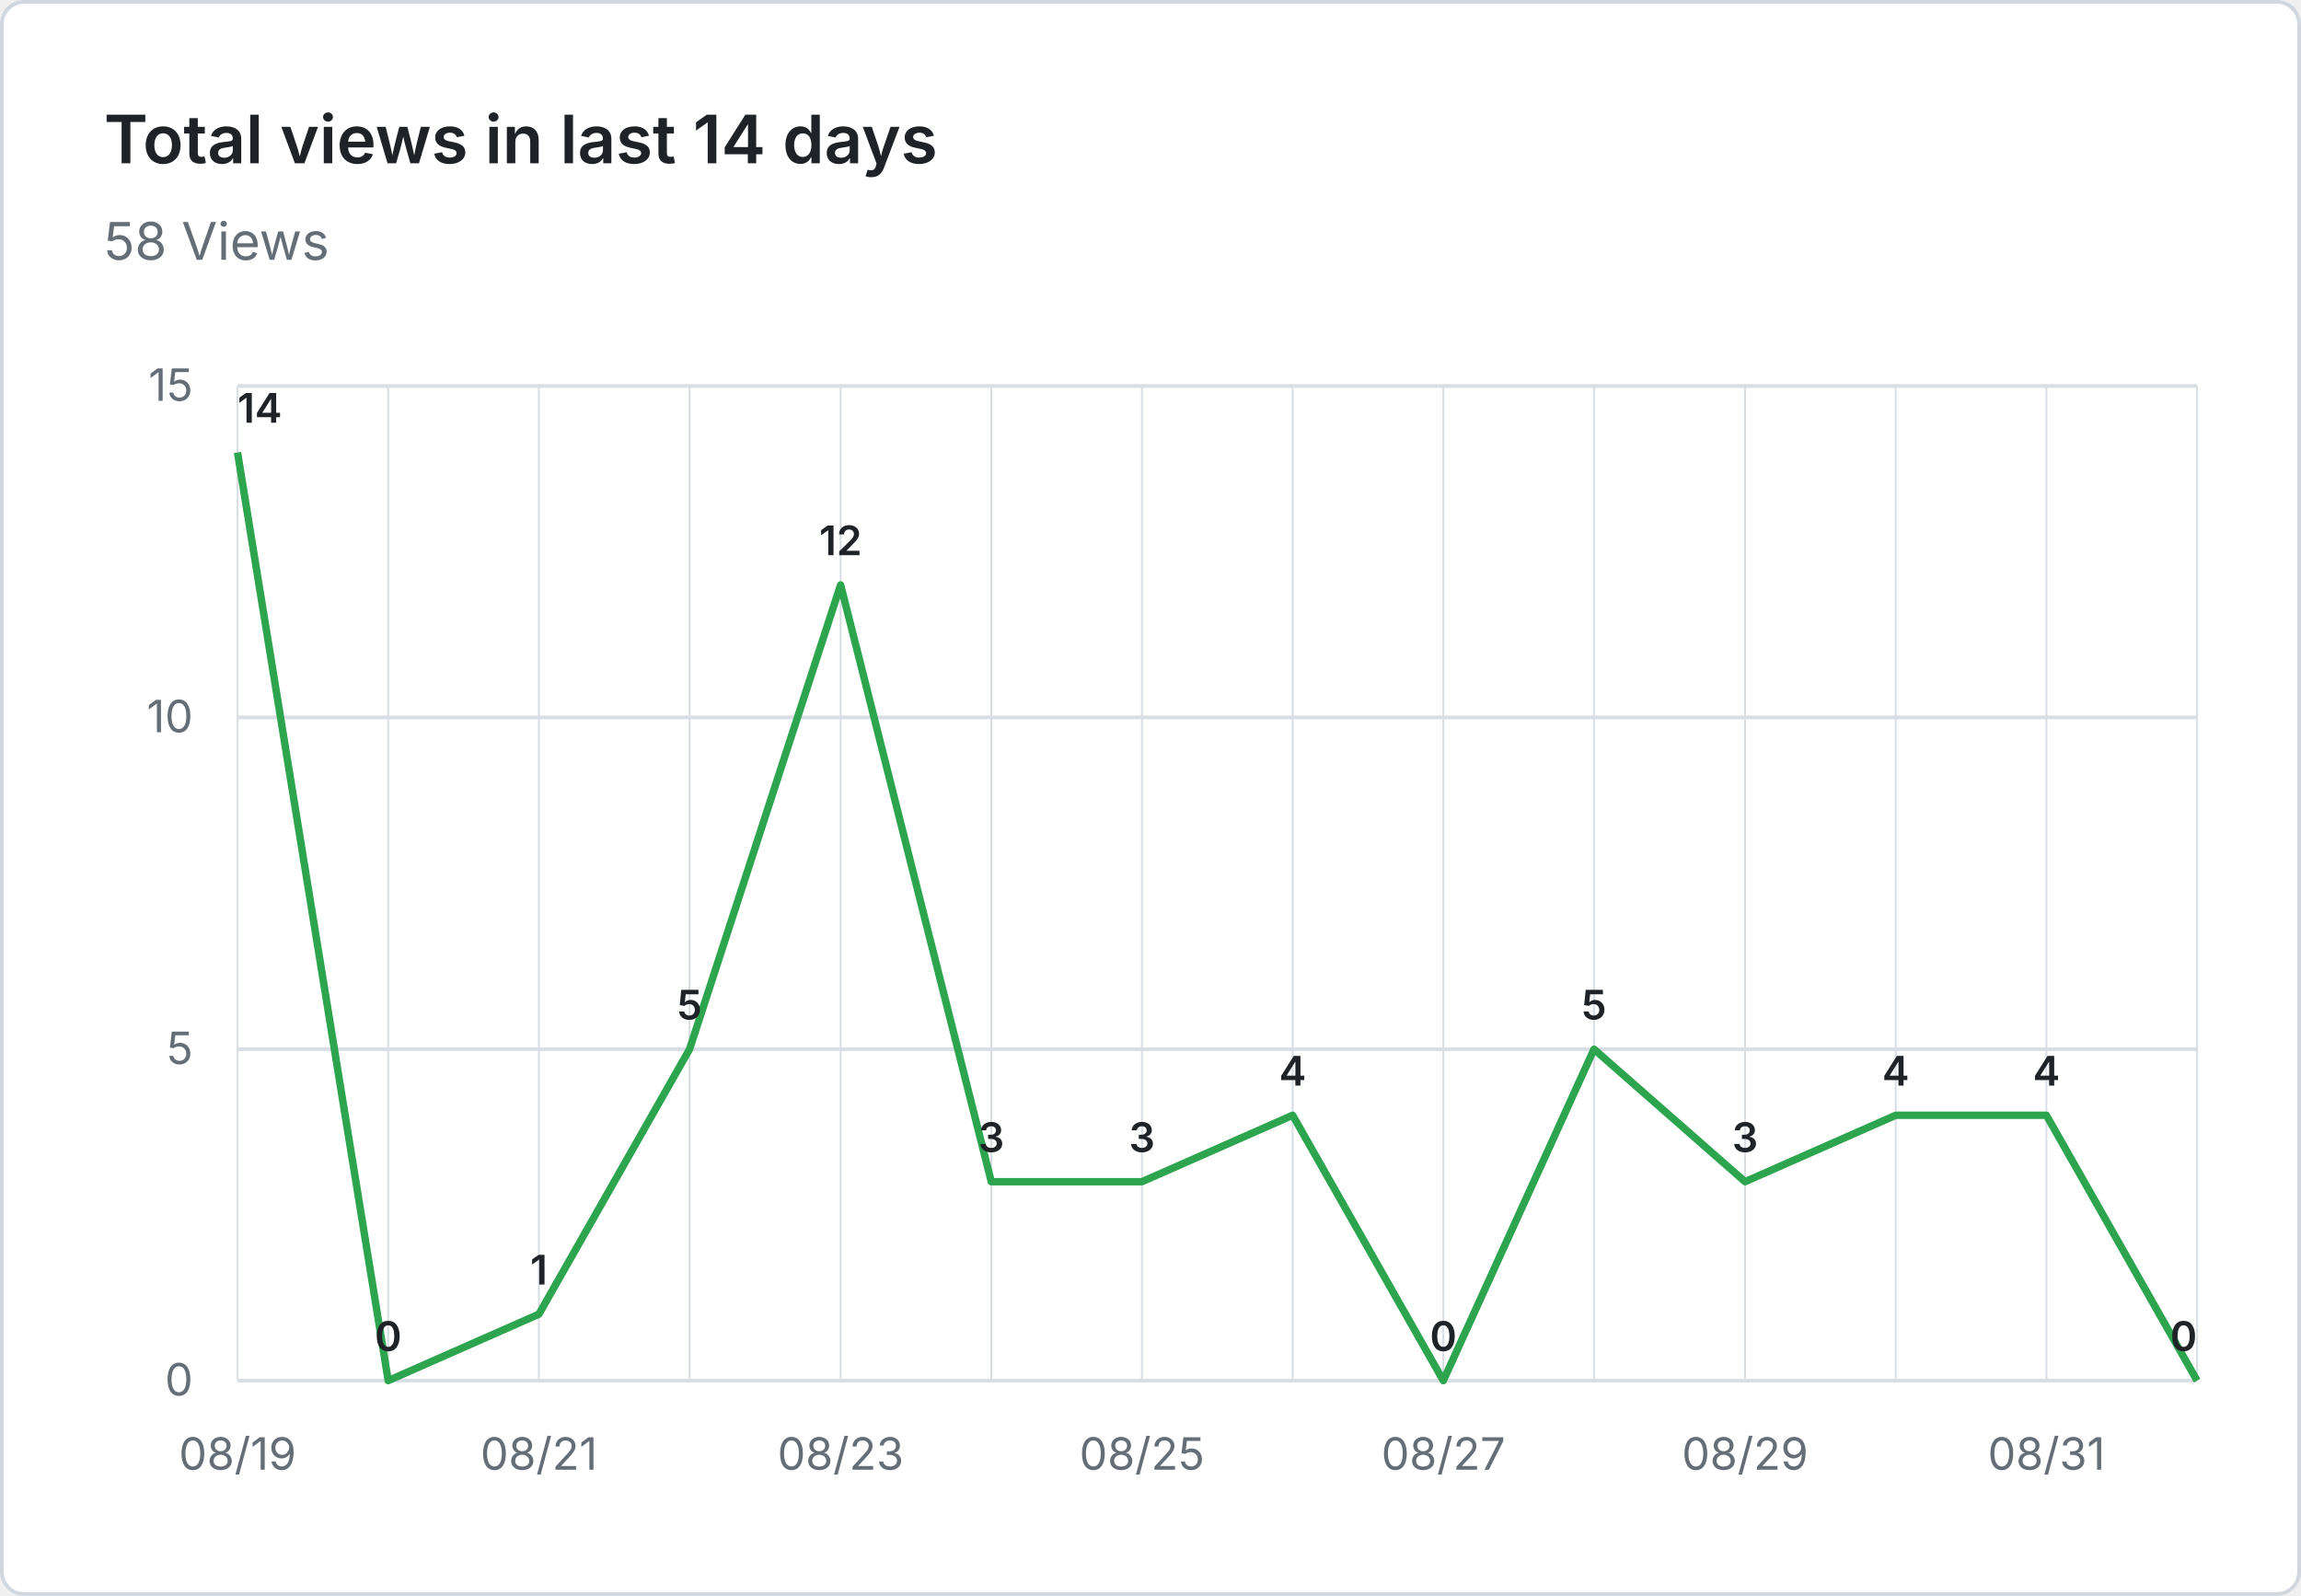
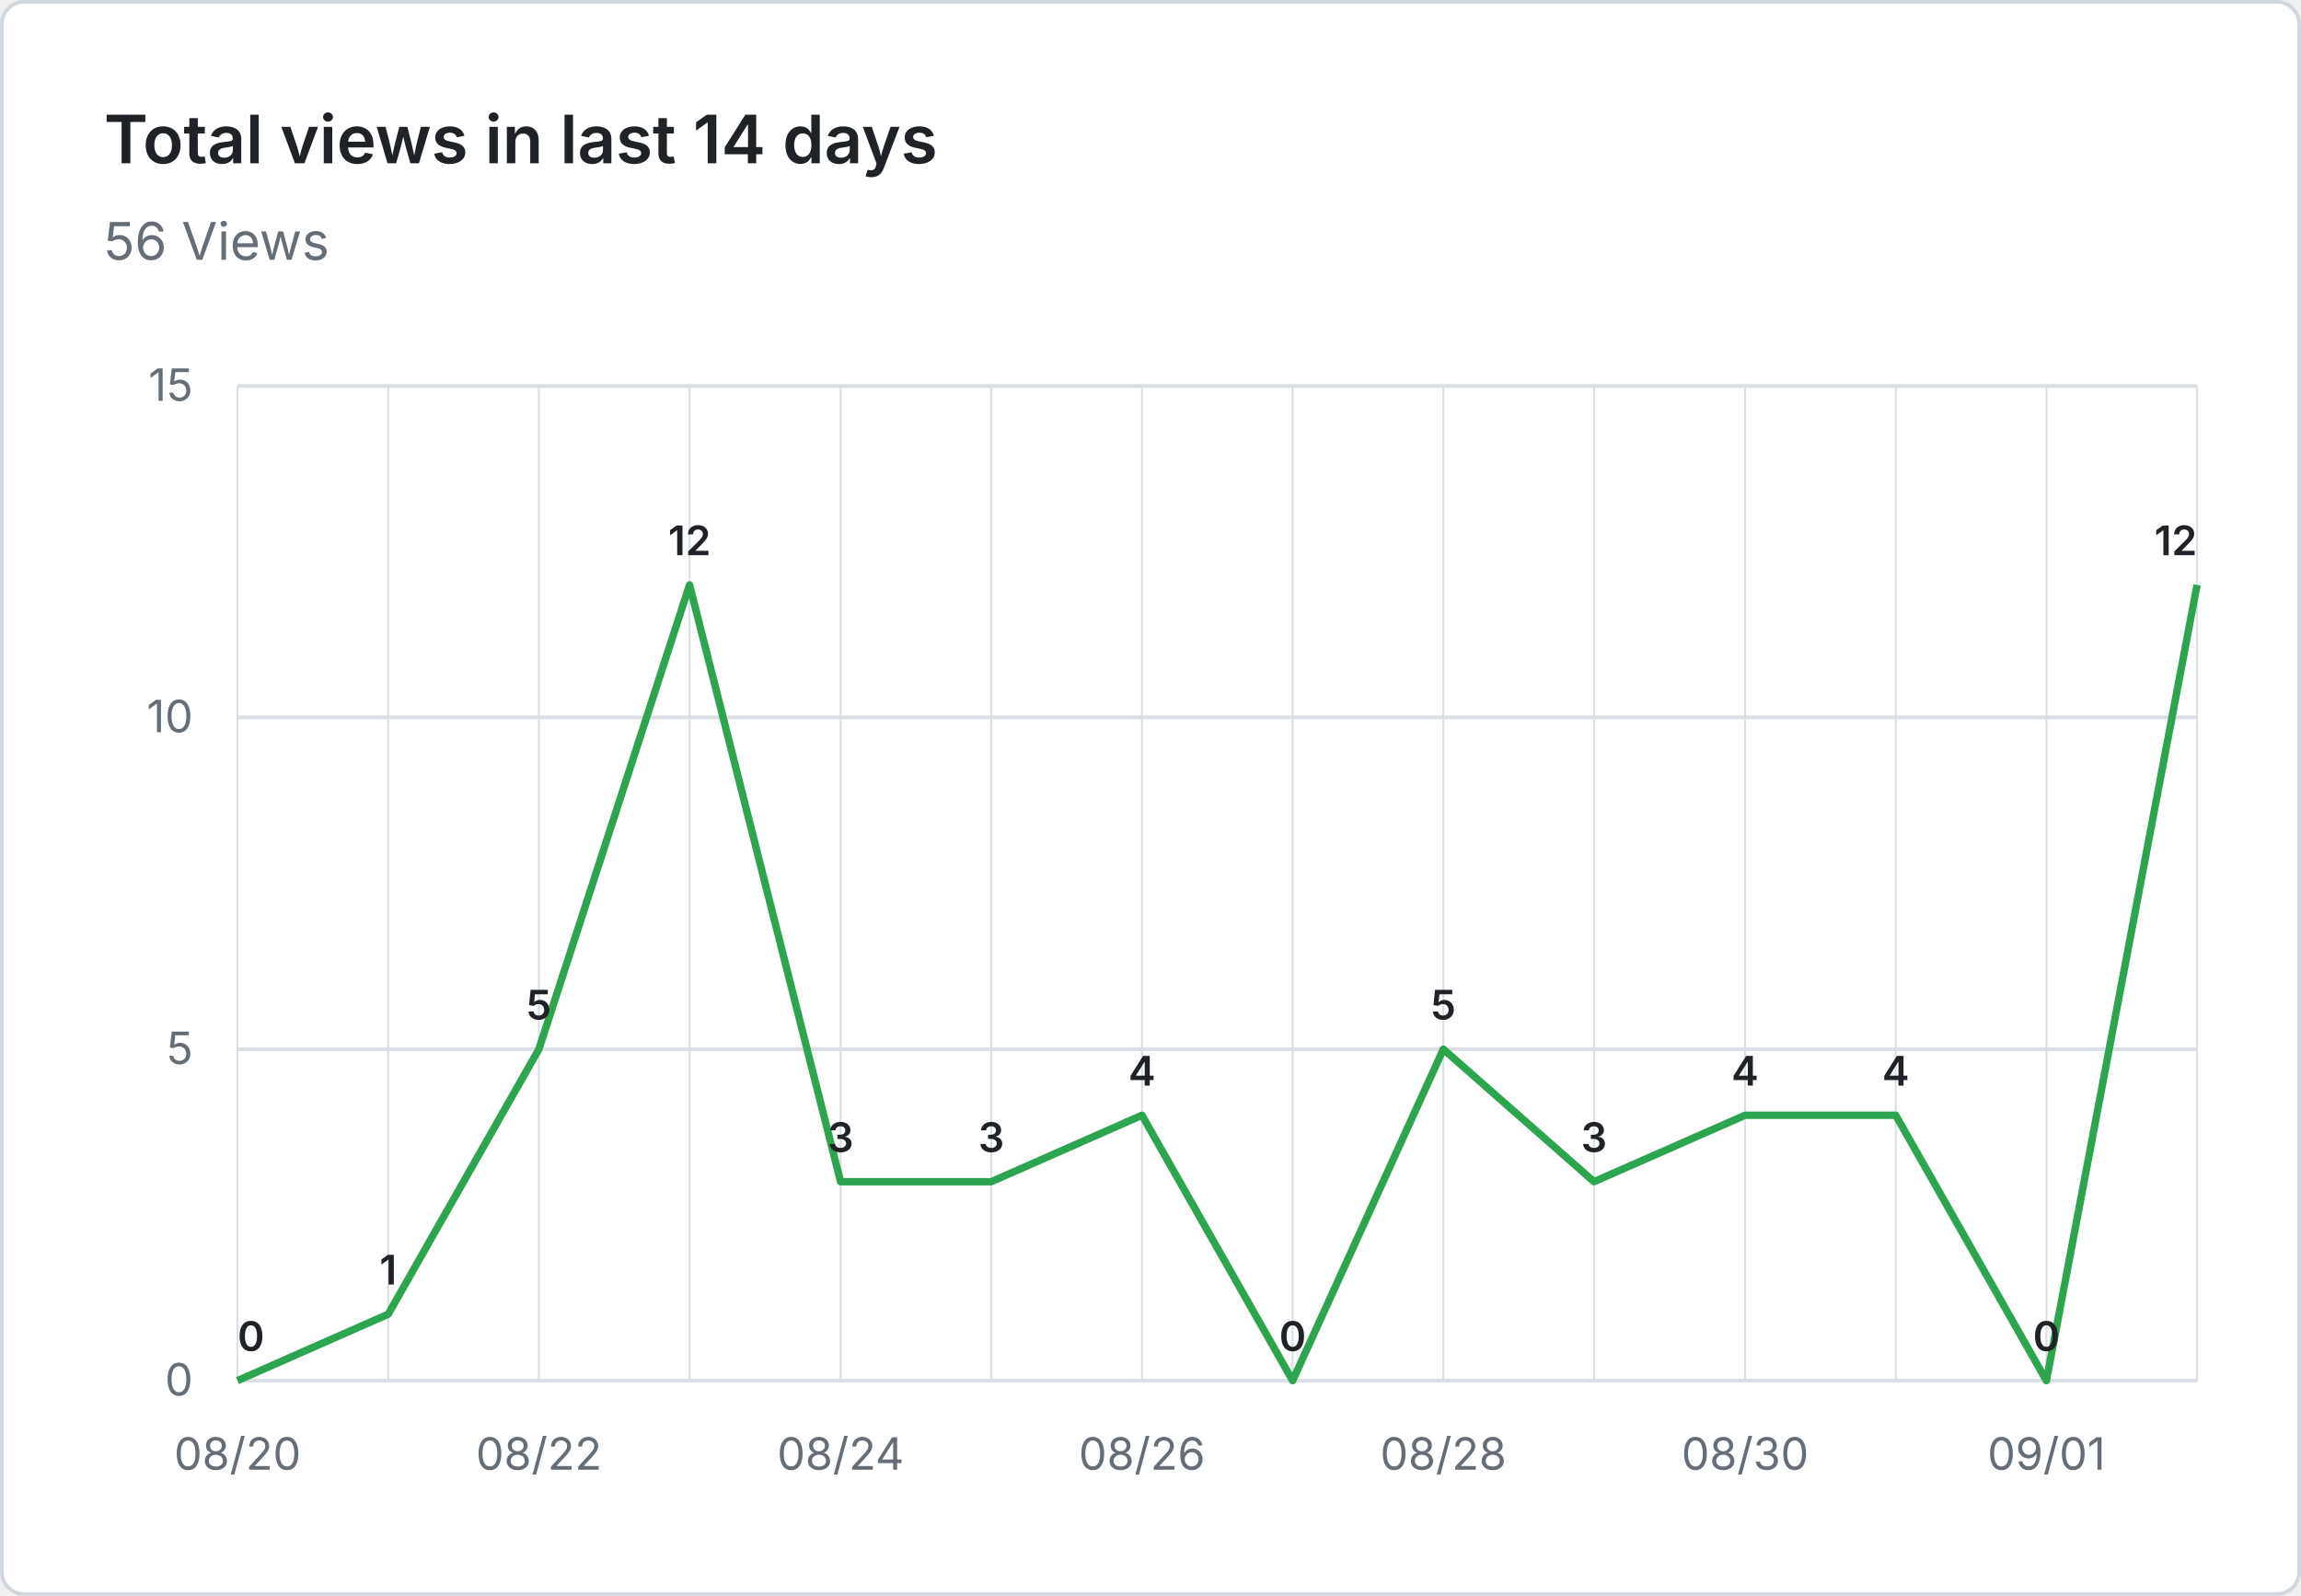
- <svg xmlns="http://www.w3.org/2000/svg" viewBox="0 0 620 430" width="620" height="430" role="img" aria-label="Total views in last 14 days: 58 Views">
+ <svg xmlns="http://www.w3.org/2000/svg" viewBox="0 0 620 430" width="620" height="430" role="img" aria-label="Total views in last 14 days: 56 Views">
  <rect x="0.5" y="0.5" width="619" height="429" fill="#ffffff" stroke="#d0d7de" rx="6" />
  <g font-family="system-ui, -apple-system, 'Segoe UI', sans-serif">
    <text x="28" y="44" fill="#1f2328" font-size="18" font-weight="600">Total views in last 14 days</text>
-     <text x="28" y="70" fill="#656d76" font-size="14">58 Views</text>
+     <text x="28" y="70" fill="#656d76" font-size="14">56 Views</text>
    <line x1="64" y1="372.0" x2="592" y2="372.0" stroke="#d8dee4" stroke-width="1" />
    <text x="52" y="376.0" text-anchor="end" fill="#656d76" font-size="12">0</text>
    <line x1="64" y1="282.7" x2="592" y2="282.7" stroke="#d8dee4" stroke-width="1" />
    <text x="52" y="286.7" text-anchor="end" fill="#656d76" font-size="12">5</text>
    <line x1="64" y1="193.3" x2="592" y2="193.3" stroke="#d8dee4" stroke-width="1" />
    <text x="52" y="197.3" text-anchor="end" fill="#656d76" font-size="12">10</text>
    <line x1="64" y1="104.0" x2="592" y2="104.0" stroke="#d8dee4" stroke-width="1" />
    <text x="52" y="108.0" text-anchor="end" fill="#656d76" font-size="12">15</text>
    <line x1="64.0" y1="104" x2="64.0" y2="372" stroke="#d8dee4" stroke-width="0.5" />
    <line x1="104.6" y1="104" x2="104.6" y2="372" stroke="#d8dee4" stroke-width="0.5" />
    <line x1="145.2" y1="104" x2="145.2" y2="372" stroke="#d8dee4" stroke-width="0.5" />
    <line x1="185.8" y1="104" x2="185.8" y2="372" stroke="#d8dee4" stroke-width="0.5" />
    <line x1="226.5" y1="104" x2="226.5" y2="372" stroke="#d8dee4" stroke-width="0.5" />
    <line x1="267.1" y1="104" x2="267.1" y2="372" stroke="#d8dee4" stroke-width="0.5" />
    <line x1="307.7" y1="104" x2="307.7" y2="372" stroke="#d8dee4" stroke-width="0.5" />
    <line x1="348.3" y1="104" x2="348.3" y2="372" stroke="#d8dee4" stroke-width="0.5" />
    <line x1="388.9" y1="104" x2="388.9" y2="372" stroke="#d8dee4" stroke-width="0.5" />
    <line x1="429.5" y1="104" x2="429.5" y2="372" stroke="#d8dee4" stroke-width="0.5" />
    <line x1="470.2" y1="104" x2="470.2" y2="372" stroke="#d8dee4" stroke-width="0.5" />
    <line x1="510.8" y1="104" x2="510.8" y2="372" stroke="#d8dee4" stroke-width="0.5" />
    <line x1="551.4" y1="104" x2="551.4" y2="372" stroke="#d8dee4" stroke-width="0.5" />
    <line x1="592.0" y1="104" x2="592.0" y2="372" stroke="#d8dee4" stroke-width="0.5" />
-     <text x="64.0" y="396" text-anchor="middle" fill="#656d76" font-size="12">08/19</text>
-     <text x="145.2" y="396" text-anchor="middle" fill="#656d76" font-size="12">08/21</text>
-     <text x="226.5" y="396" text-anchor="middle" fill="#656d76" font-size="12">08/23</text>
-     <text x="307.7" y="396" text-anchor="middle" fill="#656d76" font-size="12">08/25</text>
-     <text x="388.9" y="396" text-anchor="middle" fill="#656d76" font-size="12">08/27</text>
-     <text x="470.2" y="396" text-anchor="middle" fill="#656d76" font-size="12">08/29</text>
-     <text x="551.4" y="396" text-anchor="middle" fill="#656d76" font-size="12">08/31</text>
-     <path d="M 64.0 121.9 L 104.6 372.0 L 145.2 354.1 L 185.8 282.7 L 226.5 157.6 L 267.1 318.4 L 307.7 318.4 L 348.3 300.5 L 388.9 372.0 L 429.5 282.7 L 470.2 318.4 L 510.8 300.5 L 551.4 300.5 L 592.0 372.0" fill="none" stroke="#2da44e" stroke-width="2" stroke-linejoin="round" />
-     <text x="64.0" y="113.9" text-anchor="start" fill="#1f2328" font-size="11" font-weight="600">14</text>
-     <text x="104.6" y="364.0" text-anchor="middle" fill="#1f2328" font-size="11" font-weight="600">0</text>
-     <text x="145.2" y="346.1" text-anchor="middle" fill="#1f2328" font-size="11" font-weight="600">1</text>
-     <text x="185.8" y="274.7" text-anchor="middle" fill="#1f2328" font-size="11" font-weight="600">5</text>
-     <text x="226.5" y="149.6" text-anchor="middle" fill="#1f2328" font-size="11" font-weight="600">12</text>
+     <text x="64.0" y="396" text-anchor="middle" fill="#656d76" font-size="12">08/20</text>
+     <text x="145.2" y="396" text-anchor="middle" fill="#656d76" font-size="12">08/22</text>
+     <text x="226.5" y="396" text-anchor="middle" fill="#656d76" font-size="12">08/24</text>
+     <text x="307.7" y="396" text-anchor="middle" fill="#656d76" font-size="12">08/26</text>
+     <text x="388.9" y="396" text-anchor="middle" fill="#656d76" font-size="12">08/28</text>
+     <text x="470.2" y="396" text-anchor="middle" fill="#656d76" font-size="12">08/30</text>
+     <text x="551.4" y="396" text-anchor="middle" fill="#656d76" font-size="12">09/01</text>
+     <path d="M 64.0 372.0 L 104.6 354.1 L 145.2 282.7 L 185.8 157.6 L 226.5 318.4 L 267.1 318.4 L 307.7 300.5 L 348.3 372.0 L 388.9 282.7 L 429.5 318.4 L 470.2 300.5 L 510.8 300.5 L 551.4 372.0 L 592.0 157.6" fill="none" stroke="#2da44e" stroke-width="2" stroke-linejoin="round" />
+     <text x="64.0" y="364.0" text-anchor="start" fill="#1f2328" font-size="11" font-weight="600">0</text>
+     <text x="104.6" y="346.1" text-anchor="middle" fill="#1f2328" font-size="11" font-weight="600">1</text>
+     <text x="145.2" y="274.7" text-anchor="middle" fill="#1f2328" font-size="11" font-weight="600">5</text>
+     <text x="185.8" y="149.6" text-anchor="middle" fill="#1f2328" font-size="11" font-weight="600">12</text>
+     <text x="226.5" y="310.4" text-anchor="middle" fill="#1f2328" font-size="11" font-weight="600">3</text>
    <text x="267.1" y="310.4" text-anchor="middle" fill="#1f2328" font-size="11" font-weight="600">3</text>
-     <text x="307.7" y="310.4" text-anchor="middle" fill="#1f2328" font-size="11" font-weight="600">3</text>
-     <text x="348.3" y="292.5" text-anchor="middle" fill="#1f2328" font-size="11" font-weight="600">4</text>
-     <text x="388.9" y="364.0" text-anchor="middle" fill="#1f2328" font-size="11" font-weight="600">0</text>
-     <text x="429.5" y="274.7" text-anchor="middle" fill="#1f2328" font-size="11" font-weight="600">5</text>
-     <text x="470.2" y="310.4" text-anchor="middle" fill="#1f2328" font-size="11" font-weight="600">3</text>
+     <text x="307.7" y="292.5" text-anchor="middle" fill="#1f2328" font-size="11" font-weight="600">4</text>
+     <text x="348.3" y="364.0" text-anchor="middle" fill="#1f2328" font-size="11" font-weight="600">0</text>
+     <text x="388.9" y="274.7" text-anchor="middle" fill="#1f2328" font-size="11" font-weight="600">5</text>
+     <text x="429.5" y="310.4" text-anchor="middle" fill="#1f2328" font-size="11" font-weight="600">3</text>
+     <text x="470.2" y="292.5" text-anchor="middle" fill="#1f2328" font-size="11" font-weight="600">4</text>
    <text x="510.8" y="292.5" text-anchor="middle" fill="#1f2328" font-size="11" font-weight="600">4</text>
-     <text x="551.4" y="292.5" text-anchor="middle" fill="#1f2328" font-size="11" font-weight="600">4</text>
-     <text x="592.0" y="364.0" text-anchor="end" fill="#1f2328" font-size="11" font-weight="600">0</text>
+     <text x="551.4" y="364.0" text-anchor="middle" fill="#1f2328" font-size="11" font-weight="600">0</text>
+     <text x="592.0" y="149.6" text-anchor="end" fill="#1f2328" font-size="11" font-weight="600">12</text>
  </g>
</svg>
